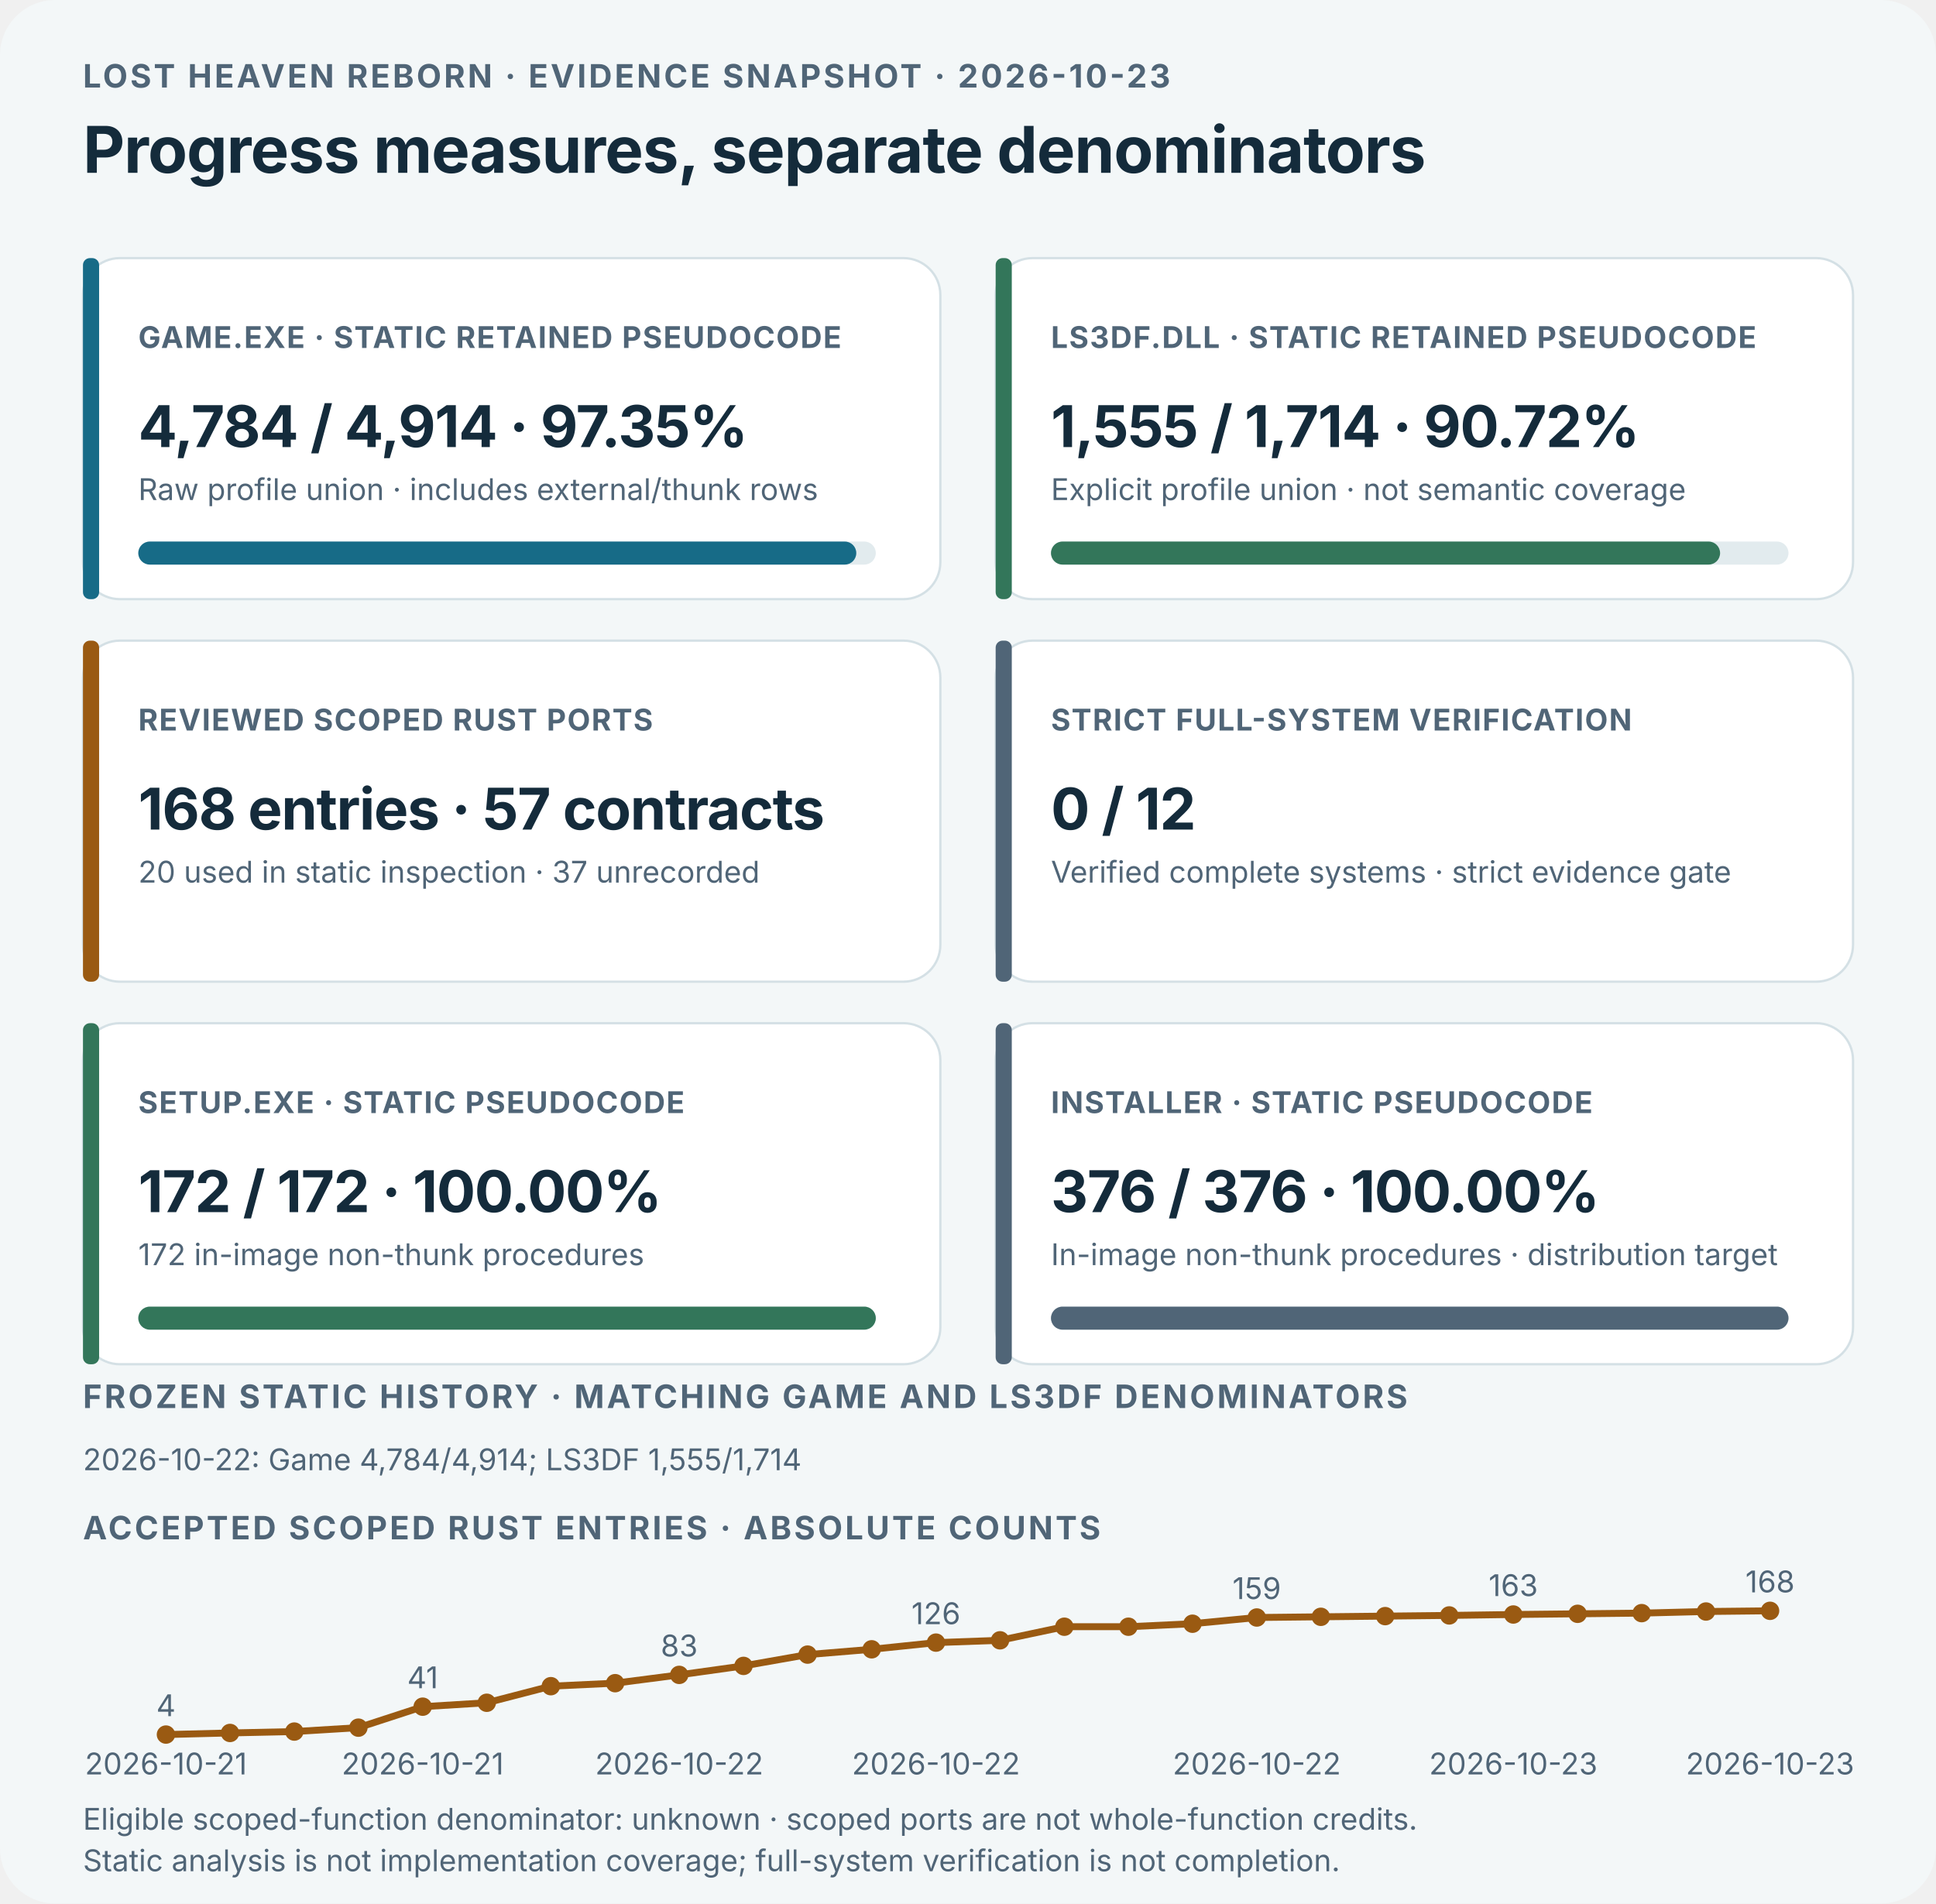
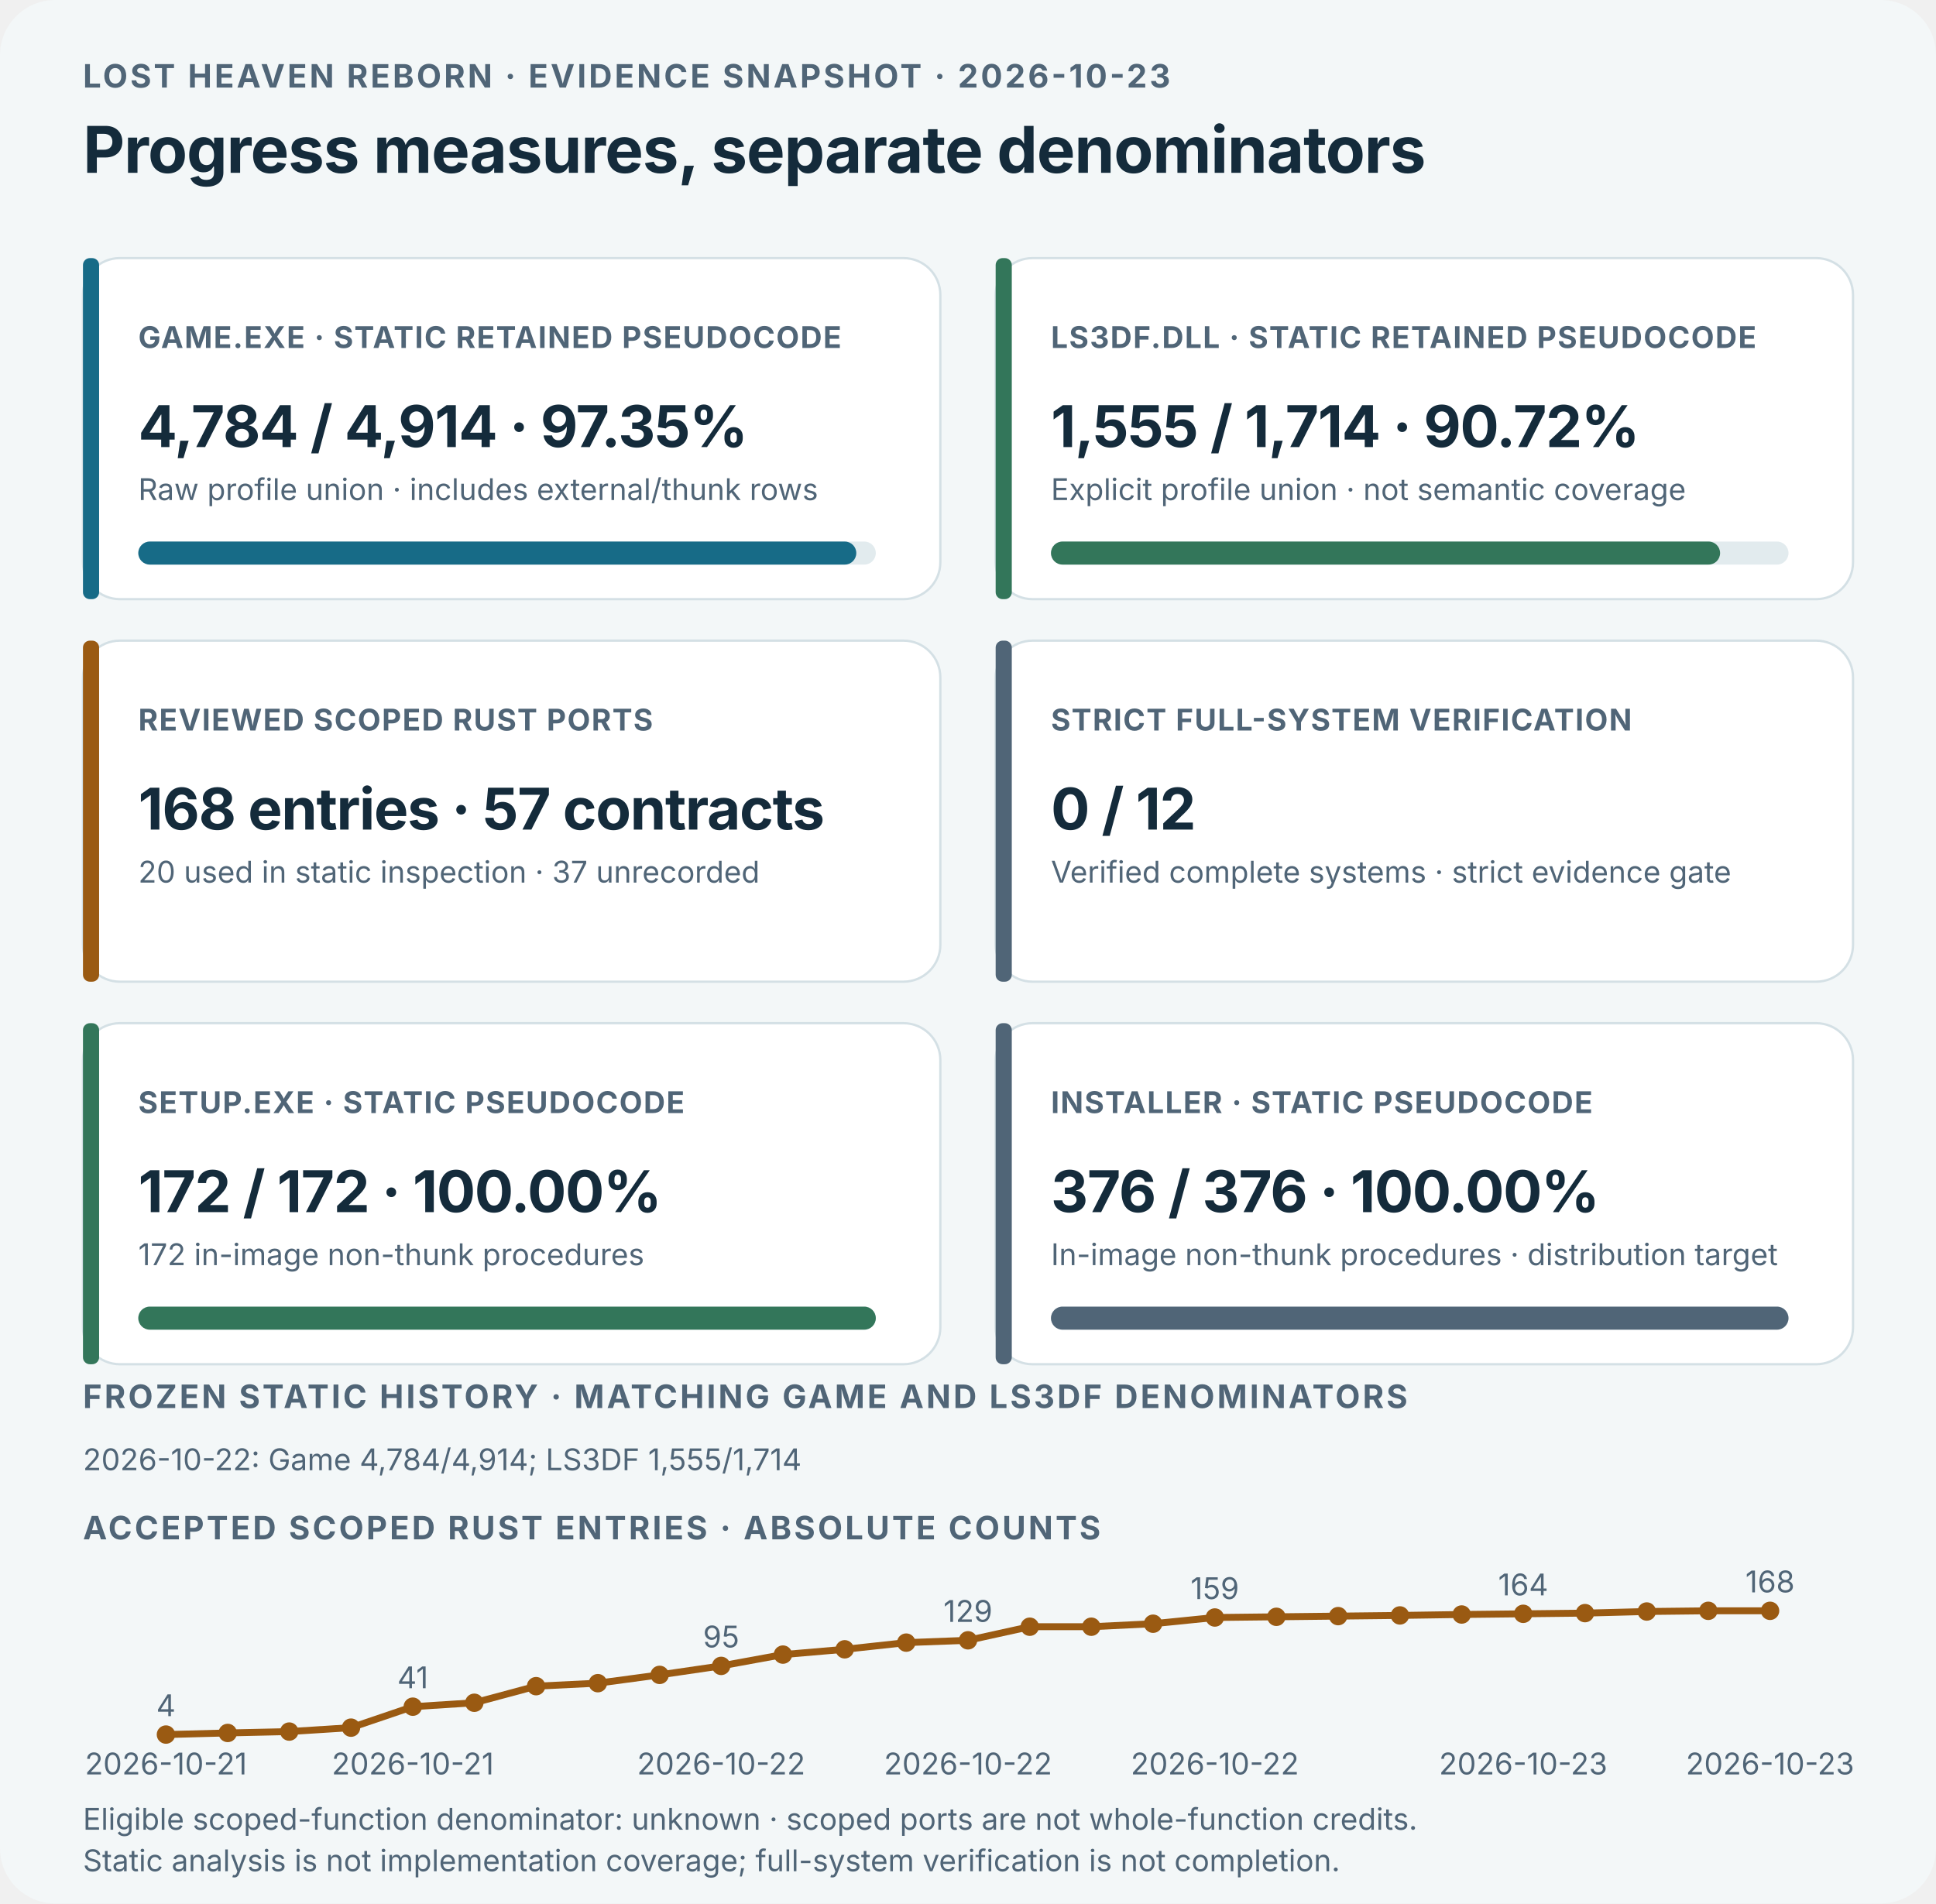
<svg xmlns="http://www.w3.org/2000/svg" viewBox="0 0 840 826" role="img" aria-labelledby="dashboard-title dashboard-desc">
  <style>text{font-family:Inter,ui-sans-serif,system-ui,-apple-system,"Segoe UI",sans-serif;fill:#142b3b}.kicker{font-size:14px;font-weight:700;letter-spacing:1.1px;fill:#506577}.title{font-size:28px;font-weight:750;letter-spacing:-.35px}.label{font-size:13px;font-weight:750;letter-spacing:.5px;fill:#506577}.value{font-size:25px;font-weight:750;letter-spacing:-.4px}.detail,.history{font-size:13px;fill:#506577}.dark-bg{display:none}@media(prefers-color-scheme:dark){.light-bg{display:none}.dark-bg{display:inline}text{fill:#edf4f6}.kicker,.label,.detail,.history{fill:#b3c5ce}.card-bg{fill:#172b39;stroke:#3b5361}.bar-track{fill:#314957}}</style>
  <rect class="light-bg" width="840" height="826" rx="24" fill="#f3f7f8" />
  <rect class="dark-bg" width="840" height="826" rx="24" fill="#0d1b25" />
  <text x="36" y="38" class="kicker">LOST HEAVEN REBORN · EVIDENCE SNAPSHOT · 2026-10-23</text>
  <text x="36" y="75" class="title">Progress measures, separate denominators</text>
  <g>
    <rect class="card-bg" x="36" y="112" width="372" height="148" rx="16" fill="#ffffff" stroke="#d4e0e5" />
    <rect x="36" y="112" width="7" height="148" rx="3" fill="#176b87" />
    <text x="60" y="151" class="label">GAME.EXE · STATIC RETAINED PSEUDOCODE</text>
    <text x="60" y="194" class="value">4,784 / 4,914 · 97.35%</text>
    <text x="60" y="217" class="detail">Raw profile union · includes external/thunk rows</text>
    <rect class="bar-track" x="60" y="235" width="320" height="10" rx="5" fill="#e2ebee" />
    <rect x="60" y="235" width="311.53" height="10" rx="5" fill="#176b87" />
  </g>
  <g>
    <rect class="card-bg" x="432" y="112" width="372" height="148" rx="16" fill="#ffffff" stroke="#d4e0e5" />
    <rect x="432" y="112" width="7" height="148" rx="3" fill="#33765a" />
    <text x="456" y="151" class="label">LS3DF.DLL · STATIC RETAINED PSEUDOCODE</text>
    <text x="456" y="194" class="value">1,555 / 1,714 · 90.72%</text>
    <text x="456" y="217" class="detail">Explicit profile union · not semantic coverage</text>
    <rect class="bar-track" x="456" y="235" width="320" height="10" rx="5" fill="#e2ebee" />
    <rect x="456" y="235" width="290.32" height="10" rx="5" fill="#33765a" />
  </g>
  <g>
    <rect class="card-bg" x="36" y="278" width="372" height="148" rx="16" fill="#ffffff" stroke="#d4e0e5" />
    <rect x="36" y="278" width="7" height="148" rx="3" fill="#9a5a12" />
    <text x="60" y="317" class="label">REVIEWED SCOPED RUST PORTS</text>
    <text x="60" y="360" class="value">168 entries · 57 contracts</text>
    <text x="60" y="383" class="detail">20 used in static inspection · 37 unrecorded</text>
  </g>
  <g>
    <rect class="card-bg" x="432" y="278" width="372" height="148" rx="16" fill="#ffffff" stroke="#d4e0e5" />
    <rect x="432" y="278" width="7" height="148" rx="3" fill="#506577" />
    <text x="456" y="317" class="label">STRICT FULL-SYSTEM VERIFICATION</text>
    <text x="456" y="360" class="value">0 / 12</text>
    <text x="456" y="383" class="detail">Verified complete systems · strict evidence gate</text>
  </g>
  <g>
    <rect class="card-bg" x="36" y="444" width="372" height="148" rx="16" fill="#ffffff" stroke="#d4e0e5" />
    <rect x="36" y="444" width="7" height="148" rx="3" fill="#33765a" />
    <text x="60" y="483" class="label">SETUP.EXE · STATIC PSEUDOCODE</text>
    <text x="60" y="526" class="value">172 / 172 · 100.00%</text>
    <text x="60" y="549" class="detail">172 in-image non-thunk procedures</text>
    <rect class="bar-track" x="60" y="567" width="320" height="10" rx="5" fill="#e2ebee" />
    <rect x="60" y="567" width="320.00" height="10" rx="5" fill="#33765a" />
  </g>
  <g>
    <rect class="card-bg" x="432" y="444" width="372" height="148" rx="16" fill="#ffffff" stroke="#d4e0e5" />
    <rect x="432" y="444" width="7" height="148" rx="3" fill="#506577" />
    <text x="456" y="483" class="label">INSTALLER · STATIC PSEUDOCODE</text>
    <text x="456" y="526" class="value">376 / 376 · 100.00%</text>
    <text x="456" y="549" class="detail">In-image non-thunk procedures · distribution target</text>
    <rect class="bar-track" x="456" y="567" width="320" height="10" rx="5" fill="#e2ebee" />
    <rect x="456" y="567" width="320.00" height="10" rx="5" fill="#506577" />
  </g>
  <text x="36" y="611" class="kicker">FROZEN STATIC HISTORY · MATCHING GAME AND LS3DF DENOMINATORS</text>
  <text x="36" y="638" class="history">2026-10-22: Game 4,784/4,914; LS3DF 1,555/1,714</text>
  <text x="36" y="668" class="kicker">ACCEPTED SCOPED RUST ENTRIES · ABSOLUTE COUNTS</text>
-   <polyline points="72.0,752.7 99.8,752.0 127.7,751.4 155.5,749.7 183.4,740.6 211.2,738.9 239.0,731.7 266.9,730.4 294.7,726.8 322.6,722.9 350.4,718.0 378.2,715.7 406.1,712.8 433.9,711.8 461.8,705.9 489.6,705.9 517.4,704.6 545.3,701.9 573.1,701.6 601.0,701.3 628.8,701.0 656.6,700.6 684.5,700.3 712.3,700.0 740.2,699.3 768.0,699.0" fill="none" stroke="#9a5a12" stroke-width="3" stroke-linecap="round" stroke-linejoin="round" />
+   <polyline points="72.0,752.7 98.8,752.0 125.5,751.4 152.3,749.7 179.1,740.6 205.8,738.9 232.6,731.7 259.4,730.4 286.2,726.8 312.9,722.9 339.7,718.0 366.5,715.7 393.2,712.8 420.0,711.8 446.8,705.9 473.5,705.9 500.3,704.6 527.1,701.9 553.8,701.6 580.6,701.3 607.4,701.0 634.2,700.6 660.9,700.3 687.7,700.0 714.5,699.3 741.2,699.0 768.0,699.0" fill="none" stroke="#9a5a12" stroke-width="3" stroke-linecap="round" stroke-linejoin="round" />
  <circle cx="72.0" cy="752.7" r="4" fill="#9a5a12" />
  <text x="72.0" y="744.7" text-anchor="middle" class="history">4</text>
  <text x="72.0" y="770" text-anchor="middle" class="history">2026-10-21</text>
-   <circle cx="99.8" cy="752.0" r="4" fill="#9a5a12" />
-   <circle cx="127.7" cy="751.4" r="4" fill="#9a5a12" />
-   <circle cx="155.5" cy="749.7" r="4" fill="#9a5a12" />
-   <circle cx="183.4" cy="740.6" r="4" fill="#9a5a12" />
-   <text x="183.4" y="732.6" text-anchor="middle" class="history">41</text>
-   <text x="183.4" y="770" text-anchor="middle" class="history">2026-10-21</text>
-   <circle cx="211.2" cy="738.9" r="4" fill="#9a5a12" />
-   <circle cx="239.0" cy="731.7" r="4" fill="#9a5a12" />
-   <circle cx="266.9" cy="730.4" r="4" fill="#9a5a12" />
-   <circle cx="294.7" cy="726.8" r="4" fill="#9a5a12" />
-   <text x="294.7" y="718.8" text-anchor="middle" class="history">83</text>
-   <text x="294.7" y="770" text-anchor="middle" class="history">2026-10-22</text>
-   <circle cx="322.6" cy="722.9" r="4" fill="#9a5a12" />
-   <circle cx="350.4" cy="718.0" r="4" fill="#9a5a12" />
-   <circle cx="378.2" cy="715.7" r="4" fill="#9a5a12" />
-   <circle cx="406.1" cy="712.8" r="4" fill="#9a5a12" />
-   <text x="406.1" y="704.8" text-anchor="middle" class="history">126</text>
-   <text x="406.1" y="770" text-anchor="middle" class="history">2026-10-22</text>
-   <circle cx="433.9" cy="711.8" r="4" fill="#9a5a12" />
-   <circle cx="461.8" cy="705.9" r="4" fill="#9a5a12" />
-   <circle cx="489.6" cy="705.9" r="4" fill="#9a5a12" />
-   <circle cx="517.4" cy="704.6" r="4" fill="#9a5a12" />
-   <circle cx="545.3" cy="701.9" r="4" fill="#9a5a12" />
-   <text x="545.3" y="693.9" text-anchor="middle" class="history">159</text>
-   <text x="545.3" y="770" text-anchor="middle" class="history">2026-10-22</text>
-   <circle cx="573.1" cy="701.6" r="4" fill="#9a5a12" />
-   <circle cx="601.0" cy="701.3" r="4" fill="#9a5a12" />
-   <circle cx="628.8" cy="701.0" r="4" fill="#9a5a12" />
-   <circle cx="656.6" cy="700.6" r="4" fill="#9a5a12" />
-   <text x="656.6" y="692.6" text-anchor="middle" class="history">163</text>
-   <text x="656.6" y="770" text-anchor="middle" class="history">2026-10-23</text>
-   <circle cx="684.5" cy="700.3" r="4" fill="#9a5a12" />
-   <circle cx="712.3" cy="700.0" r="4" fill="#9a5a12" />
-   <circle cx="740.2" cy="699.3" r="4" fill="#9a5a12" />
+   <circle cx="98.8" cy="752.0" r="4" fill="#9a5a12" />
+   <circle cx="125.5" cy="751.4" r="4" fill="#9a5a12" />
+   <circle cx="152.3" cy="749.7" r="4" fill="#9a5a12" />
+   <circle cx="179.1" cy="740.6" r="4" fill="#9a5a12" />
+   <text x="179.1" y="732.6" text-anchor="middle" class="history">41</text>
+   <text x="179.1" y="770" text-anchor="middle" class="history">2026-10-21</text>
+   <circle cx="205.8" cy="738.9" r="4" fill="#9a5a12" />
+   <circle cx="232.6" cy="731.7" r="4" fill="#9a5a12" />
+   <circle cx="259.4" cy="730.4" r="4" fill="#9a5a12" />
+   <circle cx="286.2" cy="726.8" r="4" fill="#9a5a12" />
+   <circle cx="312.9" cy="722.9" r="4" fill="#9a5a12" />
+   <text x="312.9" y="714.9" text-anchor="middle" class="history">95</text>
+   <text x="312.9" y="770" text-anchor="middle" class="history">2026-10-22</text>
+   <circle cx="339.7" cy="718.0" r="4" fill="#9a5a12" />
+   <circle cx="366.5" cy="715.7" r="4" fill="#9a5a12" />
+   <circle cx="393.2" cy="712.8" r="4" fill="#9a5a12" />
+   <circle cx="420.0" cy="711.8" r="4" fill="#9a5a12" />
+   <text x="420.0" y="703.8" text-anchor="middle" class="history">129</text>
+   <text x="420.0" y="770" text-anchor="middle" class="history">2026-10-22</text>
+   <circle cx="446.8" cy="705.9" r="4" fill="#9a5a12" />
+   <circle cx="473.5" cy="705.9" r="4" fill="#9a5a12" />
+   <circle cx="500.3" cy="704.6" r="4" fill="#9a5a12" />
+   <circle cx="527.1" cy="701.9" r="4" fill="#9a5a12" />
+   <text x="527.1" y="693.9" text-anchor="middle" class="history">159</text>
+   <text x="527.1" y="770" text-anchor="middle" class="history">2026-10-22</text>
+   <circle cx="553.8" cy="701.6" r="4" fill="#9a5a12" />
+   <circle cx="580.6" cy="701.3" r="4" fill="#9a5a12" />
+   <circle cx="607.4" cy="701.0" r="4" fill="#9a5a12" />
+   <circle cx="634.2" cy="700.6" r="4" fill="#9a5a12" />
+   <circle cx="660.9" cy="700.3" r="4" fill="#9a5a12" />
+   <text x="660.9" y="692.3" text-anchor="middle" class="history">164</text>
+   <text x="660.9" y="770" text-anchor="middle" class="history">2026-10-23</text>
+   <circle cx="687.7" cy="700.0" r="4" fill="#9a5a12" />
+   <circle cx="714.5" cy="699.3" r="4" fill="#9a5a12" />
+   <circle cx="741.2" cy="699.0" r="4" fill="#9a5a12" />
  <circle cx="768.0" cy="699.0" r="4" fill="#9a5a12" />
  <text x="768.0" y="691.0" text-anchor="middle" class="history">168</text>
  <text x="768.0" y="770" text-anchor="middle" class="history">2026-10-23</text>
  <text x="36" y="794" class="detail">Eligible scoped-function denominator: unknown · scoped ports are not whole-function credits.</text>
  <text x="36" y="812" class="detail">Static analysis is not implementation coverage; full-system verification is not completion.</text>
</svg>
